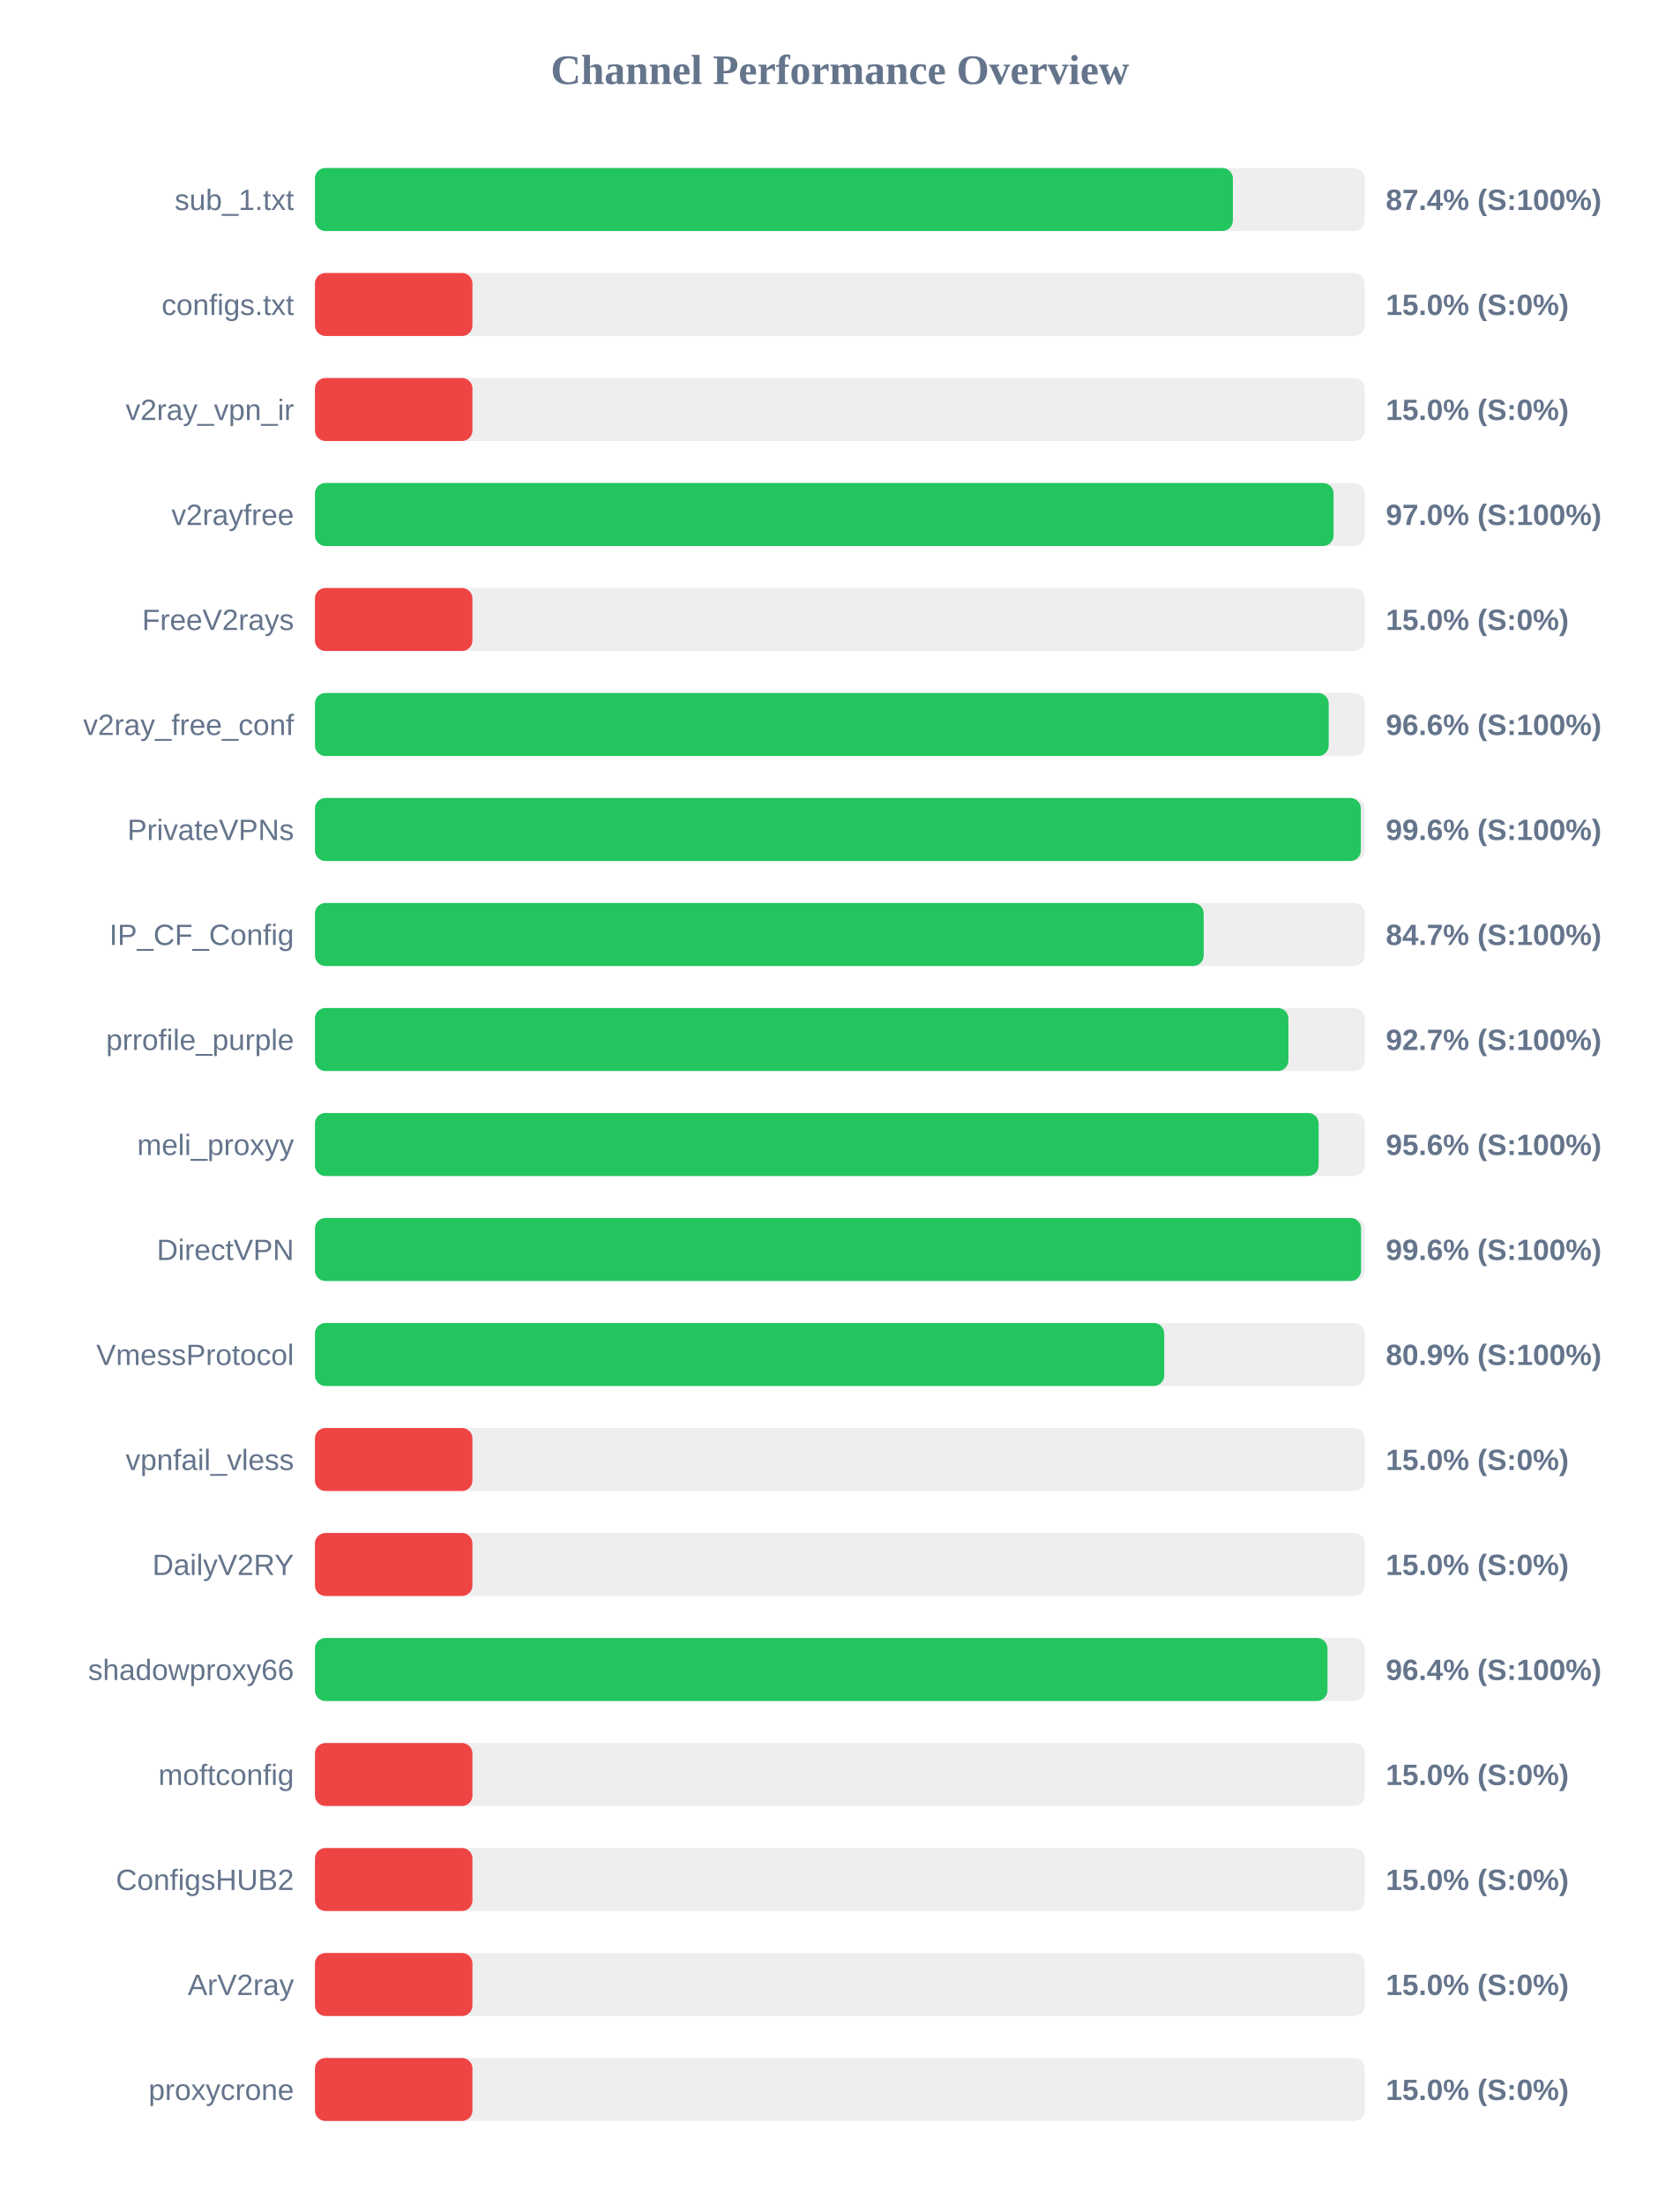
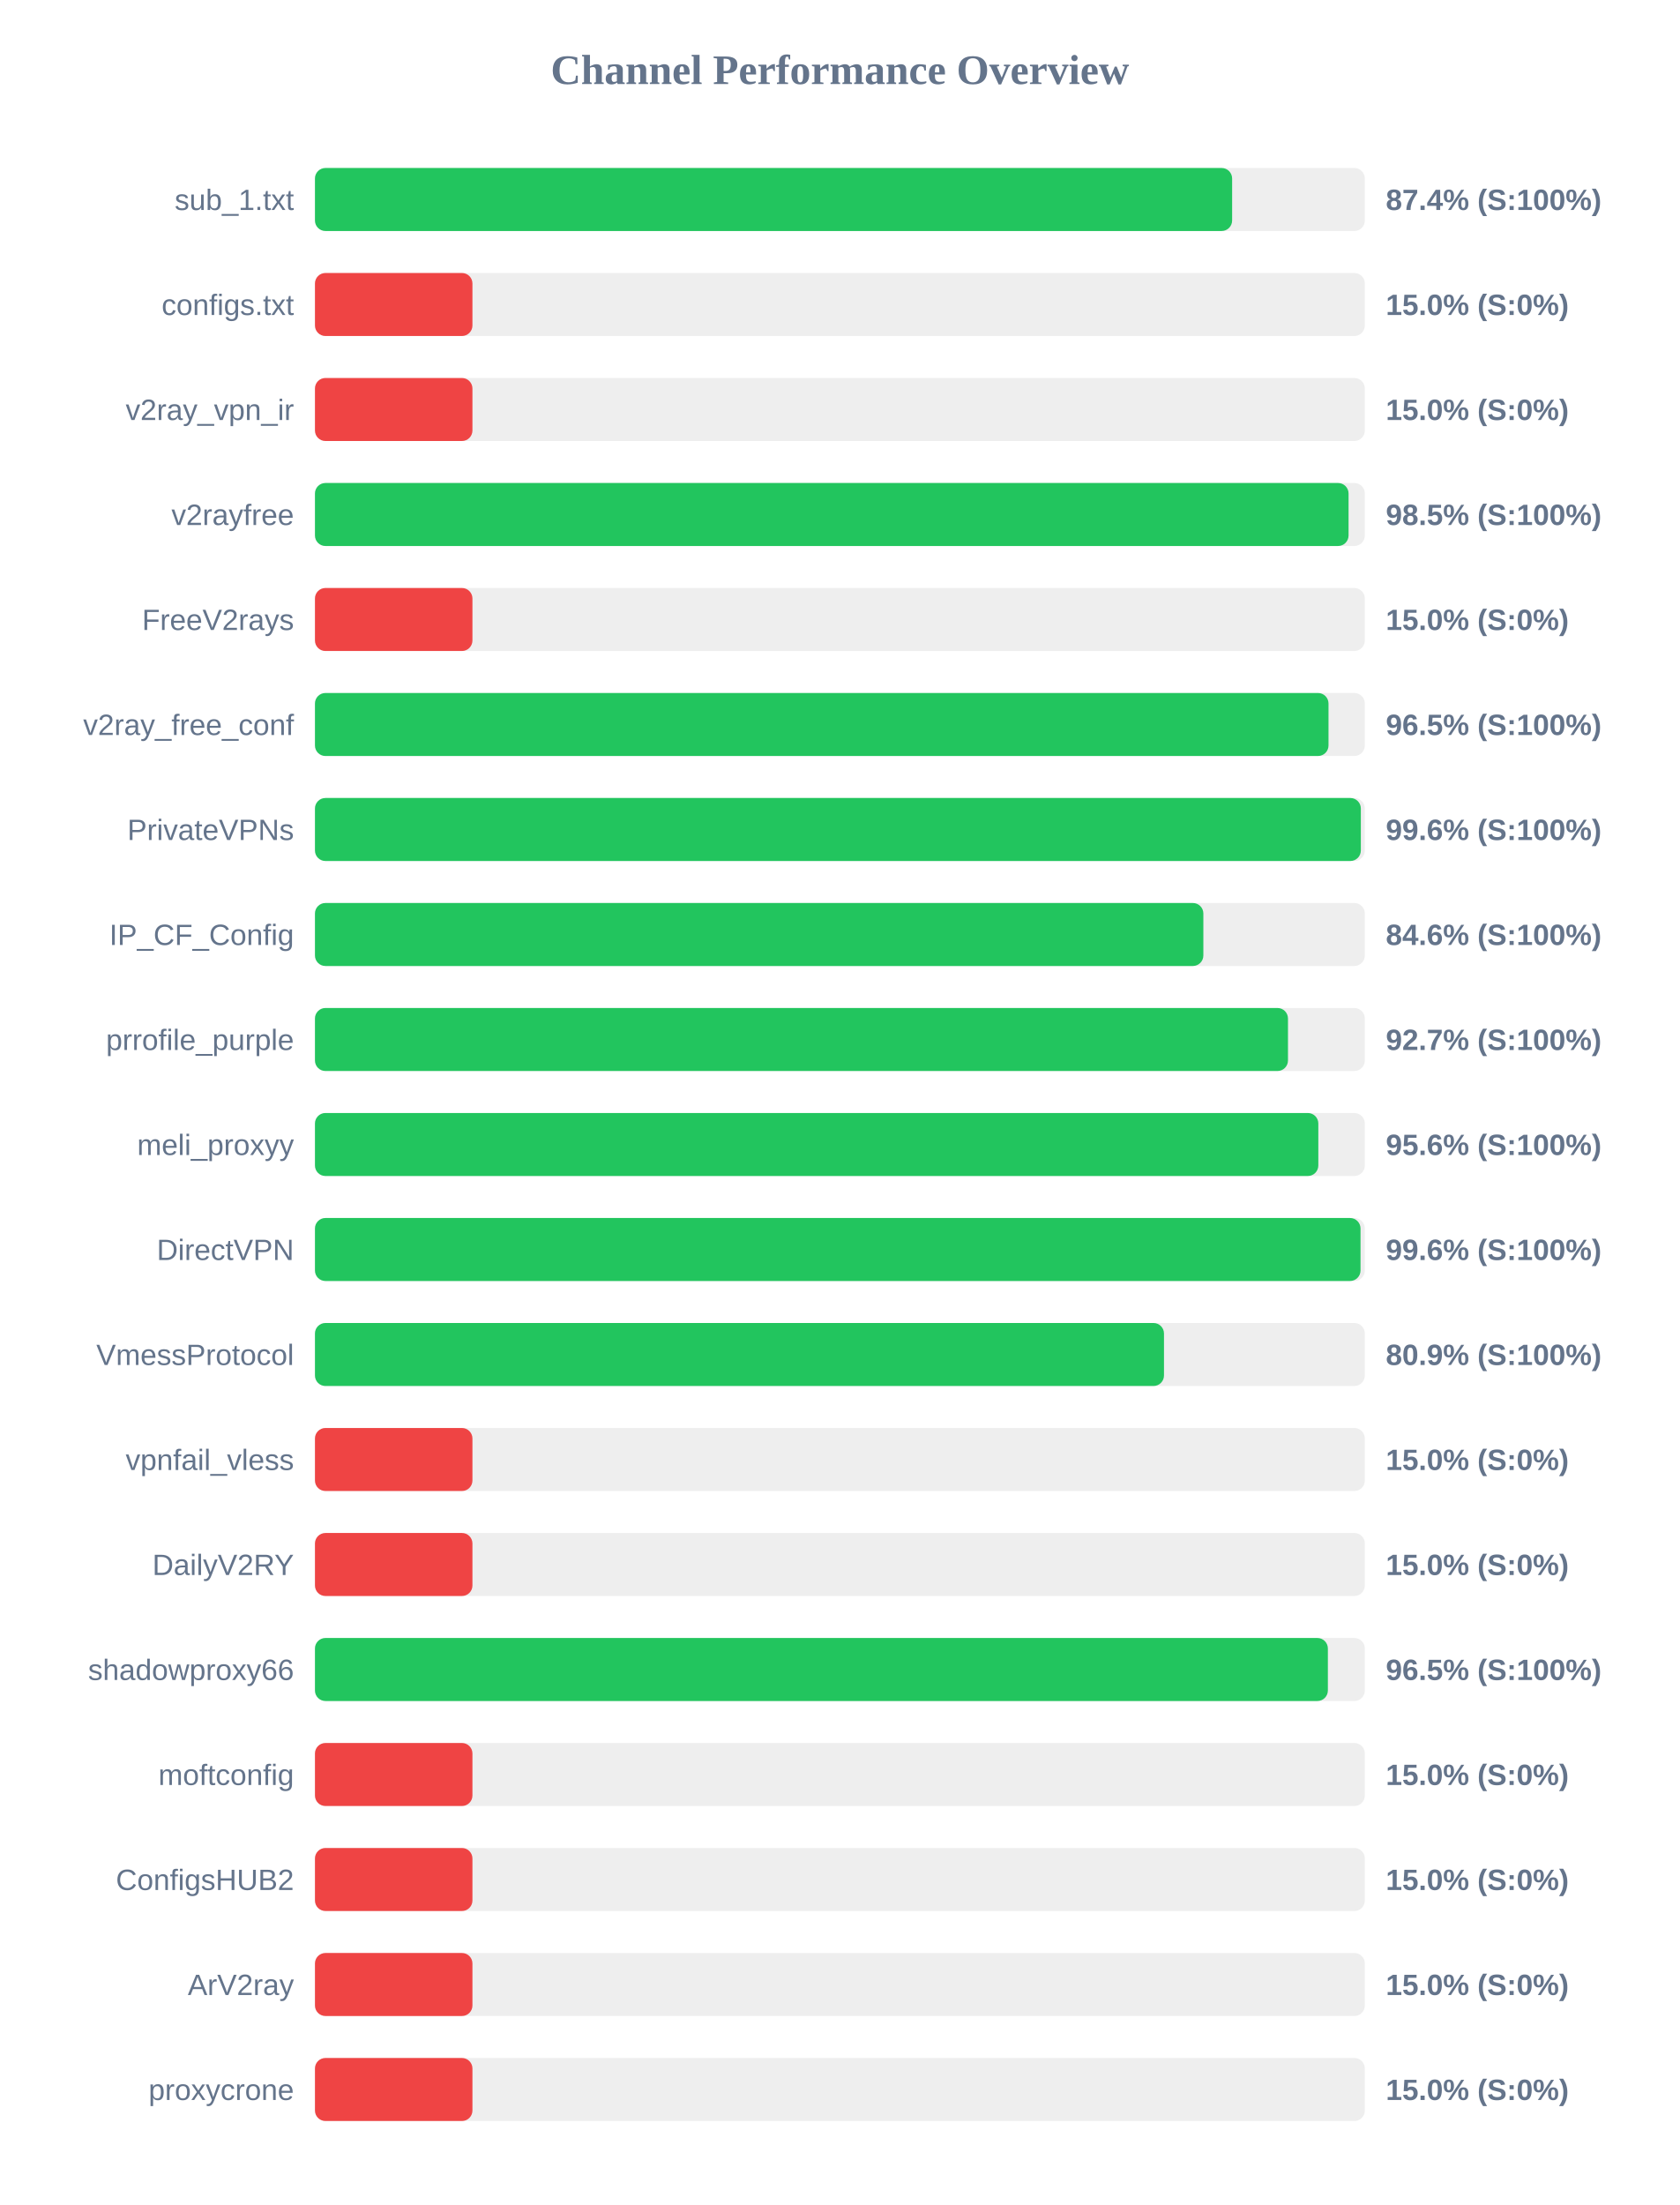
<svg xmlns="http://www.w3.org/2000/svg" width="800" height="1050" version="1.1">
  <style>
        .row { font: 14px Arial; fill: #64748b; }
        .score { font: bold 14px Arial; fill: #64748b; }
    </style>
  <text x="400" y="40" text-anchor="middle" font-size="20px" font-weight="bold" fill="#64748b">Channel Performance Overview</text>
  <rect x="150" y="80" width="500" height="30" fill="#eee" rx="5" />
-   <rect x="150" y="80" width="437.15" height="30" fill="#22c55e" rx="5" />
+   <rect x="150" y="80" width="436.8" height="30" fill="#22c55e" rx="5" />
  <text x="140" y="100" text-anchor="end" class="row">sub_1.txt</text>
  <text x="660" y="100" text-anchor="start" class="score">87.4% (S:100%)</text>
  <rect x="150" y="130" width="500" height="30" fill="#eee" rx="5" />
  <rect x="150" y="130" width="75.0" height="30" fill="#ef4444" rx="5" />
  <text x="140" y="150" text-anchor="end" class="row">configs.txt</text>
  <text x="660" y="150" text-anchor="start" class="score">15.0% (S:0%)</text>
  <rect x="150" y="180" width="500" height="30" fill="#eee" rx="5" />
  <rect x="150" y="180" width="75.0" height="30" fill="#ef4444" rx="5" />
  <text x="140" y="200" text-anchor="end" class="row">v2ray_vpn_ir</text>
  <text x="660" y="200" text-anchor="start" class="score">15.0% (S:0%)</text>
  <rect x="150" y="230" width="500" height="30" fill="#eee" rx="5" />
-   <rect x="150" y="230" width="485.1" height="30" fill="#22c55e" rx="5" />
+   <rect x="150" y="230" width="492.25" height="30" fill="#22c55e" rx="5" />
  <text x="140" y="250" text-anchor="end" class="row">v2rayfree</text>
-   <text x="660" y="250" text-anchor="start" class="score">97.0% (S:100%)</text>
+   <text x="660" y="250" text-anchor="start" class="score">98.5% (S:100%)</text>
  <rect x="150" y="280" width="500" height="30" fill="#eee" rx="5" />
  <rect x="150" y="280" width="75.0" height="30" fill="#ef4444" rx="5" />
  <text x="140" y="300" text-anchor="end" class="row">FreeV2rays</text>
  <text x="660" y="300" text-anchor="start" class="score">15.0% (S:0%)</text>
  <rect x="150" y="330" width="500" height="30" fill="#eee" rx="5" />
-   <rect x="150" y="330" width="482.8" height="30" fill="#22c55e" rx="5" />
+   <rect x="150" y="330" width="482.7" height="30" fill="#22c55e" rx="5" />
  <text x="140" y="350" text-anchor="end" class="row">v2ray_free_conf</text>
-   <text x="660" y="350" text-anchor="start" class="score">96.6% (S:100%)</text>
+   <text x="660" y="350" text-anchor="start" class="score">96.5% (S:100%)</text>
  <rect x="150" y="380" width="500" height="30" fill="#eee" rx="5" />
  <rect x="150" y="380" width="498.1" height="30" fill="#22c55e" rx="5" />
  <text x="140" y="400" text-anchor="end" class="row">PrivateVPNs</text>
  <text x="660" y="400" text-anchor="start" class="score">99.6% (S:100%)</text>
  <rect x="150" y="430" width="500" height="30" fill="#eee" rx="5" />
-   <rect x="150" y="430" width="423.25" height="30" fill="#22c55e" rx="5" />
+   <rect x="150" y="430" width="423.1" height="30" fill="#22c55e" rx="5" />
  <text x="140" y="450" text-anchor="end" class="row">IP_CF_Config</text>
-   <text x="660" y="450" text-anchor="start" class="score">84.7% (S:100%)</text>
+   <text x="660" y="450" text-anchor="start" class="score">84.6% (S:100%)</text>
  <rect x="150" y="480" width="500" height="30" fill="#eee" rx="5" />
-   <rect x="150" y="480" width="463.6" height="30" fill="#22c55e" rx="5" />
+   <rect x="150" y="480" width="463.4" height="30" fill="#22c55e" rx="5" />
  <text x="140" y="500" text-anchor="end" class="row">prrofile_purple</text>
  <text x="660" y="500" text-anchor="start" class="score">92.7% (S:100%)</text>
  <rect x="150" y="530" width="500" height="30" fill="#eee" rx="5" />
-   <rect x="150" y="530" width="478.0" height="30" fill="#22c55e" rx="5" />
+   <rect x="150" y="530" width="477.85" height="30" fill="#22c55e" rx="5" />
  <text x="140" y="550" text-anchor="end" class="row">meli_proxyy</text>
  <text x="660" y="550" text-anchor="start" class="score">95.6% (S:100%)</text>
  <rect x="150" y="580" width="500" height="30" fill="#eee" rx="5" />
-   <rect x="150" y="580" width="498.2" height="30" fill="#22c55e" rx="5" />
+   <rect x="150" y="580" width="497.95" height="30" fill="#22c55e" rx="5" />
  <text x="140" y="600" text-anchor="end" class="row">DirectVPN</text>
  <text x="660" y="600" text-anchor="start" class="score">99.6% (S:100%)</text>
  <rect x="150" y="630" width="500" height="30" fill="#eee" rx="5" />
-   <rect x="150" y="630" width="404.45" height="30" fill="#22c55e" rx="5" />
+   <rect x="150" y="630" width="404.35" height="30" fill="#22c55e" rx="5" />
  <text x="140" y="650" text-anchor="end" class="row">VmessProtocol</text>
  <text x="660" y="650" text-anchor="start" class="score">80.9% (S:100%)</text>
  <rect x="150" y="680" width="500" height="30" fill="#eee" rx="5" />
  <rect x="150" y="680" width="75.0" height="30" fill="#ef4444" rx="5" />
  <text x="140" y="700" text-anchor="end" class="row">vpnfail_vless</text>
  <text x="660" y="700" text-anchor="start" class="score">15.0% (S:0%)</text>
  <rect x="150" y="730" width="500" height="30" fill="#eee" rx="5" />
  <rect x="150" y="730" width="75.0" height="30" fill="#ef4444" rx="5" />
  <text x="140" y="750" text-anchor="end" class="row">DailyV2RY</text>
  <text x="660" y="750" text-anchor="start" class="score">15.0% (S:0%)</text>
  <rect x="150" y="780" width="500" height="30" fill="#eee" rx="5" />
-   <rect x="150" y="780" width="482.2" height="30" fill="#22c55e" rx="5" />
+   <rect x="150" y="780" width="482.4" height="30" fill="#22c55e" rx="5" />
  <text x="140" y="800" text-anchor="end" class="row">shadowproxy66</text>
-   <text x="660" y="800" text-anchor="start" class="score">96.4% (S:100%)</text>
+   <text x="660" y="800" text-anchor="start" class="score">96.5% (S:100%)</text>
  <rect x="150" y="830" width="500" height="30" fill="#eee" rx="5" />
  <rect x="150" y="830" width="75.0" height="30" fill="#ef4444" rx="5" />
  <text x="140" y="850" text-anchor="end" class="row">moftconfig</text>
  <text x="660" y="850" text-anchor="start" class="score">15.0% (S:0%)</text>
  <rect x="150" y="880" width="500" height="30" fill="#eee" rx="5" />
  <rect x="150" y="880" width="75.0" height="30" fill="#ef4444" rx="5" />
  <text x="140" y="900" text-anchor="end" class="row">ConfigsHUB2</text>
  <text x="660" y="900" text-anchor="start" class="score">15.0% (S:0%)</text>
  <rect x="150" y="930" width="500" height="30" fill="#eee" rx="5" />
  <rect x="150" y="930" width="75.0" height="30" fill="#ef4444" rx="5" />
  <text x="140" y="950" text-anchor="end" class="row">ArV2ray</text>
  <text x="660" y="950" text-anchor="start" class="score">15.0% (S:0%)</text>
  <rect x="150" y="980" width="500" height="30" fill="#eee" rx="5" />
  <rect x="150" y="980" width="75.0" height="30" fill="#ef4444" rx="5" />
  <text x="140" y="1000" text-anchor="end" class="row">proxycrone</text>
  <text x="660" y="1000" text-anchor="start" class="score">15.0% (S:0%)</text>
</svg>
